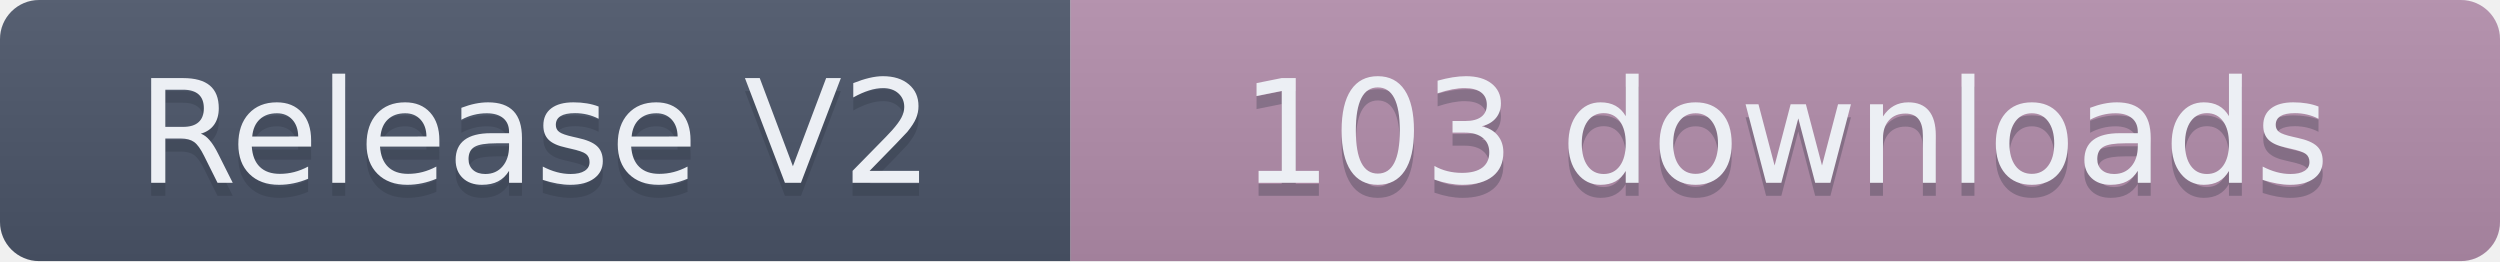
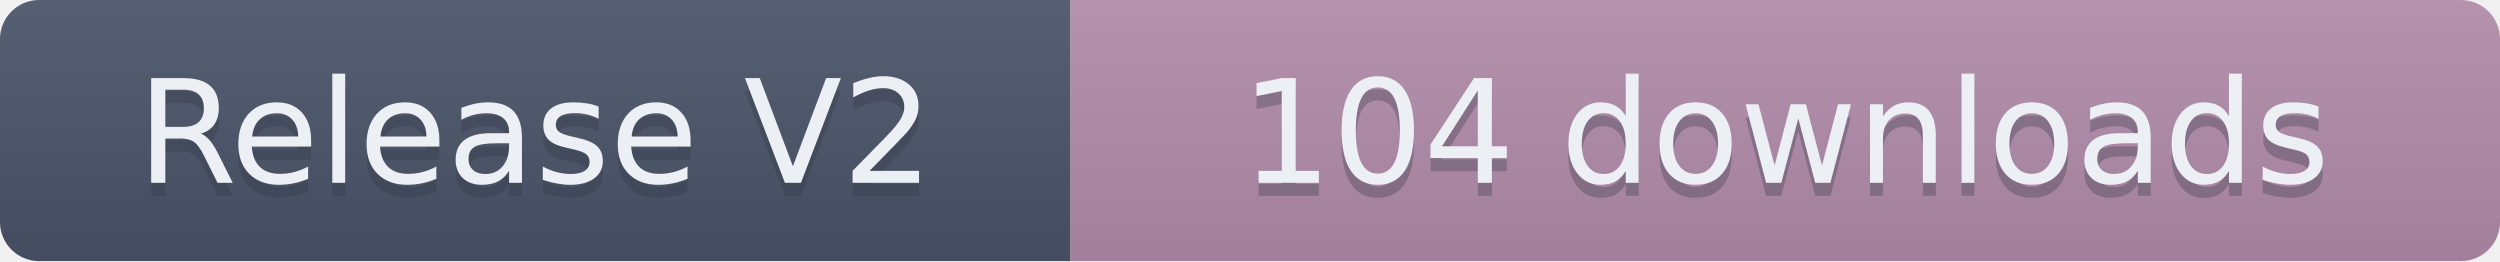
- <svg xmlns="http://www.w3.org/2000/svg" width="191.5" height="20" role="img" aria-label="Release V2: 103 downloads">
+ <svg xmlns="http://www.w3.org/2000/svg" width="191.5" height="20" role="img" aria-label="Release V2: 104 downloads">
  <linearGradient id="s" x2="0" y2="100%">
    <stop offset="0" stop-color="#bbb" stop-opacity=".1" />
    <stop offset="1" stop-opacity=".1" />
  </linearGradient>
  <clipPath id="r">
    <rect width="191.5" height="20" rx="3" fill="#fff" />
  </clipPath>
  <g clip-path="url(#r)">
    <rect width="82" height="20" fill="#4C566A" />
    <rect x="82" width="109.5" height="20" fill="#B48EAD" />
    <rect width="191.5" height="20" fill="url(#s)" />
  </g>
  <g fill="#ECEFF4" text-anchor="middle" font-family="Verdana,Geneva,DejaVu Sans,sans-serif" text-rendering="geometricPrecision" font-size="110">
    <text aria-hidden="true" x="410" y="150" fill="#2E3440" fill-opacity=".3" transform="scale(.1)" textLength="720">Release V2</text>
    <text x="410" y="140" transform="scale(.1)" textLength="720">Release V2</text>
-     <text aria-hidden="true" x="1367.5" y="150" fill="#2E3440" fill-opacity=".3" transform="scale(.1)" textLength="995">103 downloads</text>
-     <text x="1367.5" y="140" transform="scale(.1)" textLength="995">103 downloads</text>
+     <text aria-hidden="true" x="1367.5" y="150" fill="#2E3440" fill-opacity=".3" transform="scale(.1)" textLength="995">104 downloads</text>
+     <text x="1367.5" y="140" transform="scale(.1)" textLength="995">104 downloads</text>
  </g>
</svg>
